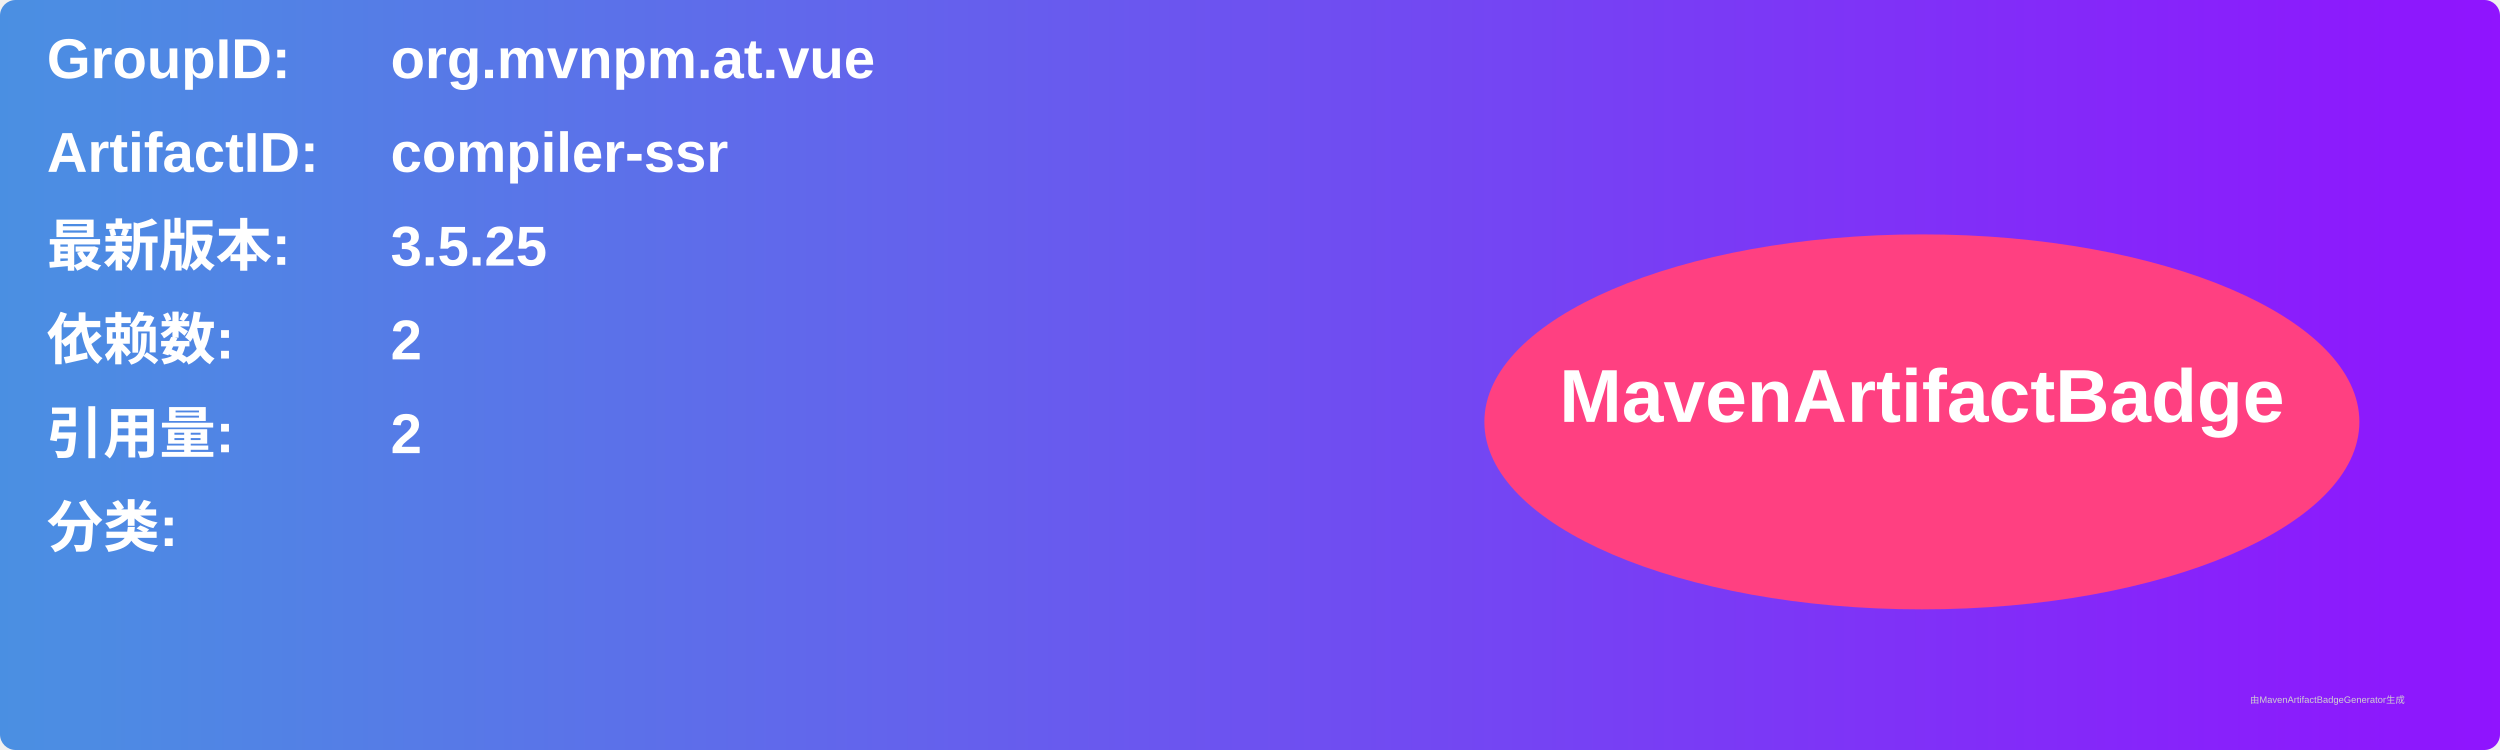
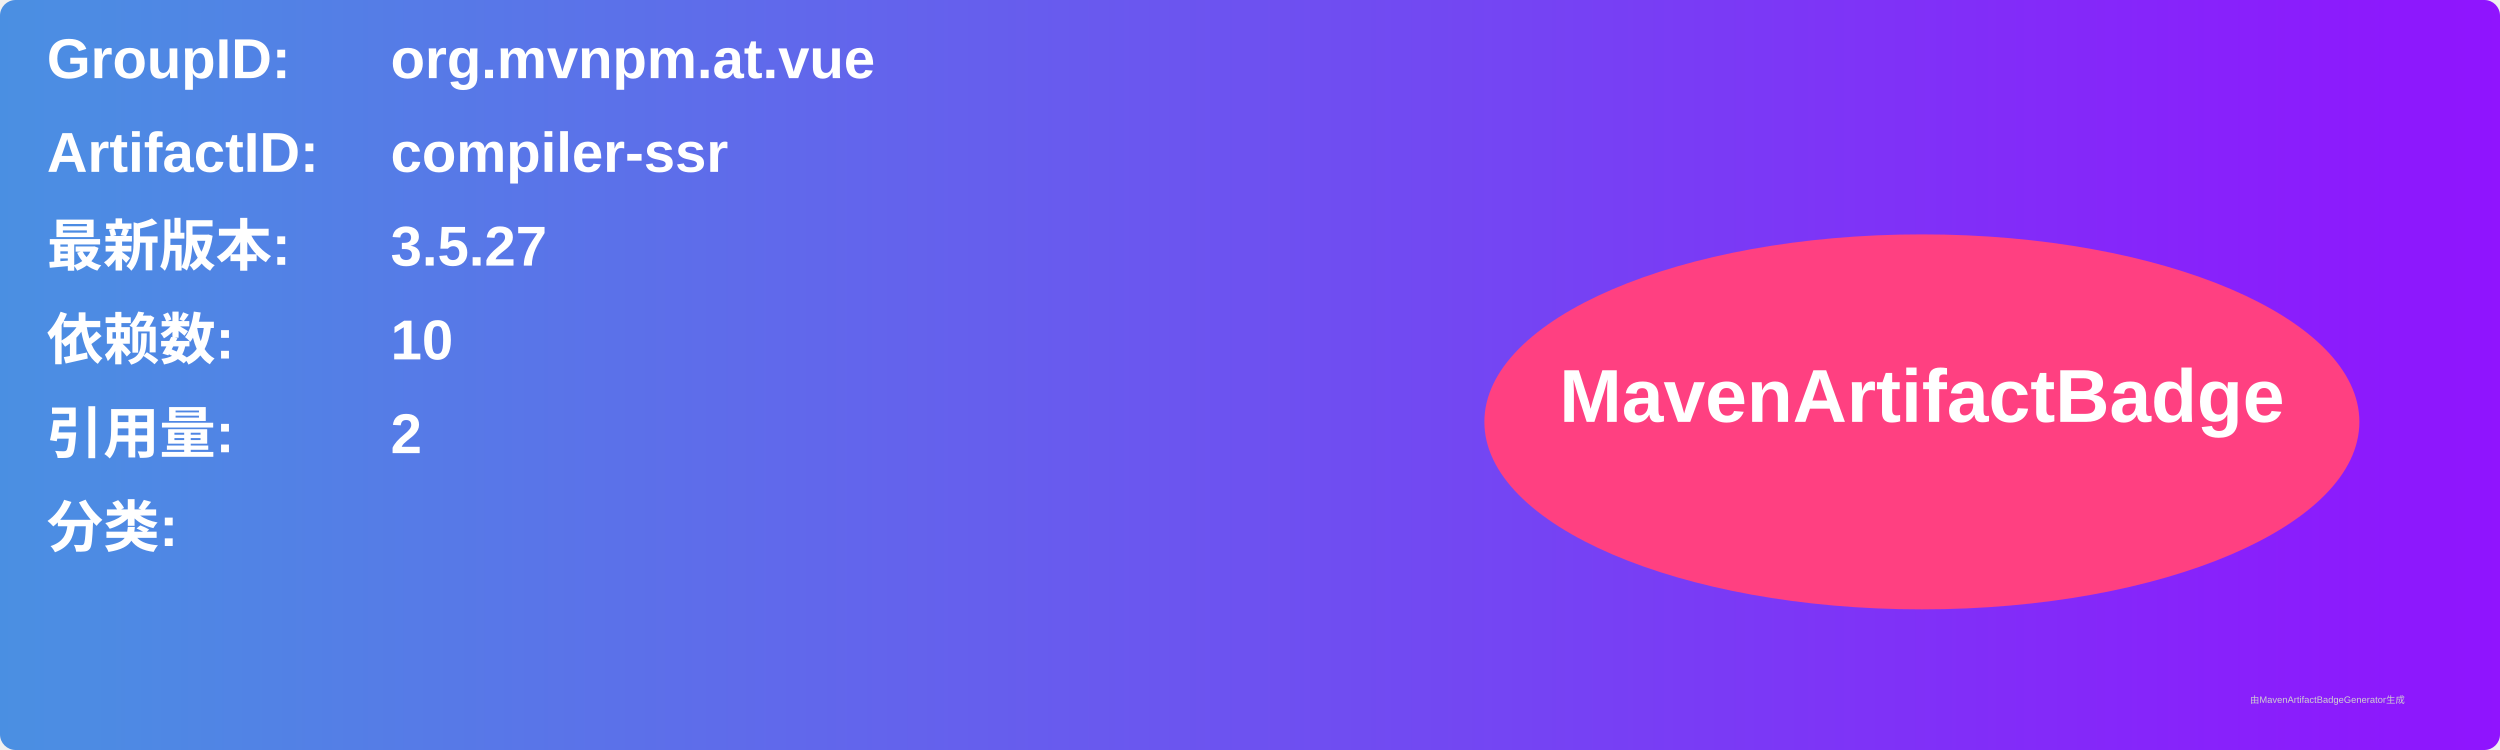
<svg xmlns="http://www.w3.org/2000/svg" width="800" height="240" viewBox="0 0 800 240">
  <linearGradient id="grad" x1="0%" y1="0%" x2="100%" y2="0%">
    <stop offset="0%" stop-color="#4a90e2" />
    <stop offset="100%" stop-color="#9013fe" />
  </linearGradient>
  <rect width="100%" height="100%" rx="5" ry="5" fill="url(#grad)" />
  <g transform="translate(15, 15)">
    <text x="0" y="10" font-family="Arial" font-size="18" fill="white" font-weight="bold" width="260">GroupID:</text>
    <text x="110" y="10" font-family="Arial" font-size="18" fill="white" font-weight="bold" width="460">org.mvnpm.at.vue</text>
    <text x="0" y="40" font-family="Arial" font-size="18" fill="white" font-weight="bold" width="260">ArtifactID:</text>
    <text x="110" y="40" font-family="Arial" font-size="18" fill="white" font-weight="bold" width="460">compiler-ssr</text>
    <text x="0" y="70" font-family="Arial" font-size="18" fill="white" font-weight="bold">最新版本:</text>
    <text x="110" y="70" font-family="Arial" font-size="18" fill="white" font-weight="bold">
-       <tspan font-weight="bold">3.5.25</tspan>
+       <tspan font-weight="bold">3.5.27</tspan>
    </text>
    <text x="0" y="100" font-family="Arial" font-size="18" fill="white" font-weight="bold">依赖数: </text>
    <text x="110" y="100" font-family="Arial" font-size="18" fill="white">
-       <tspan font-weight="bold">2</tspan>
+       <tspan font-weight="bold">10</tspan>
    </text>
    <text x="0" y="130" font-family="Arial" font-size="18" fill="white" font-weight="bold">引用量: </text>
    <text x="110" y="130" font-family="Arial" font-size="18" fill="white">
      <tspan font-weight="bold">2</tspan>
    </text>
    <text x="0" y="160" font-family="Arial" font-size="18" fill="white" font-weight="bold">分类:</text>
    <text x="10" y="190" font-family="Arial" font-size="10" fill="white">
      <tspan font-weight="bold" />
    </text>
    <ellipse cx="600" cy="120" rx="140" ry="60" fill="#ff4081" />
    <text x="600" y="120" text-anchor="middle" font-family="Arial" font-size="24" fill="white" font-weight="bold">MavenArtifactBadge</text>
  </g>
  <text x="720" y="225" font-family="Arial" font-size="3" fill="#d0d0d0">由MavenArtifactBadgeGenerator生成</text>
</svg>
